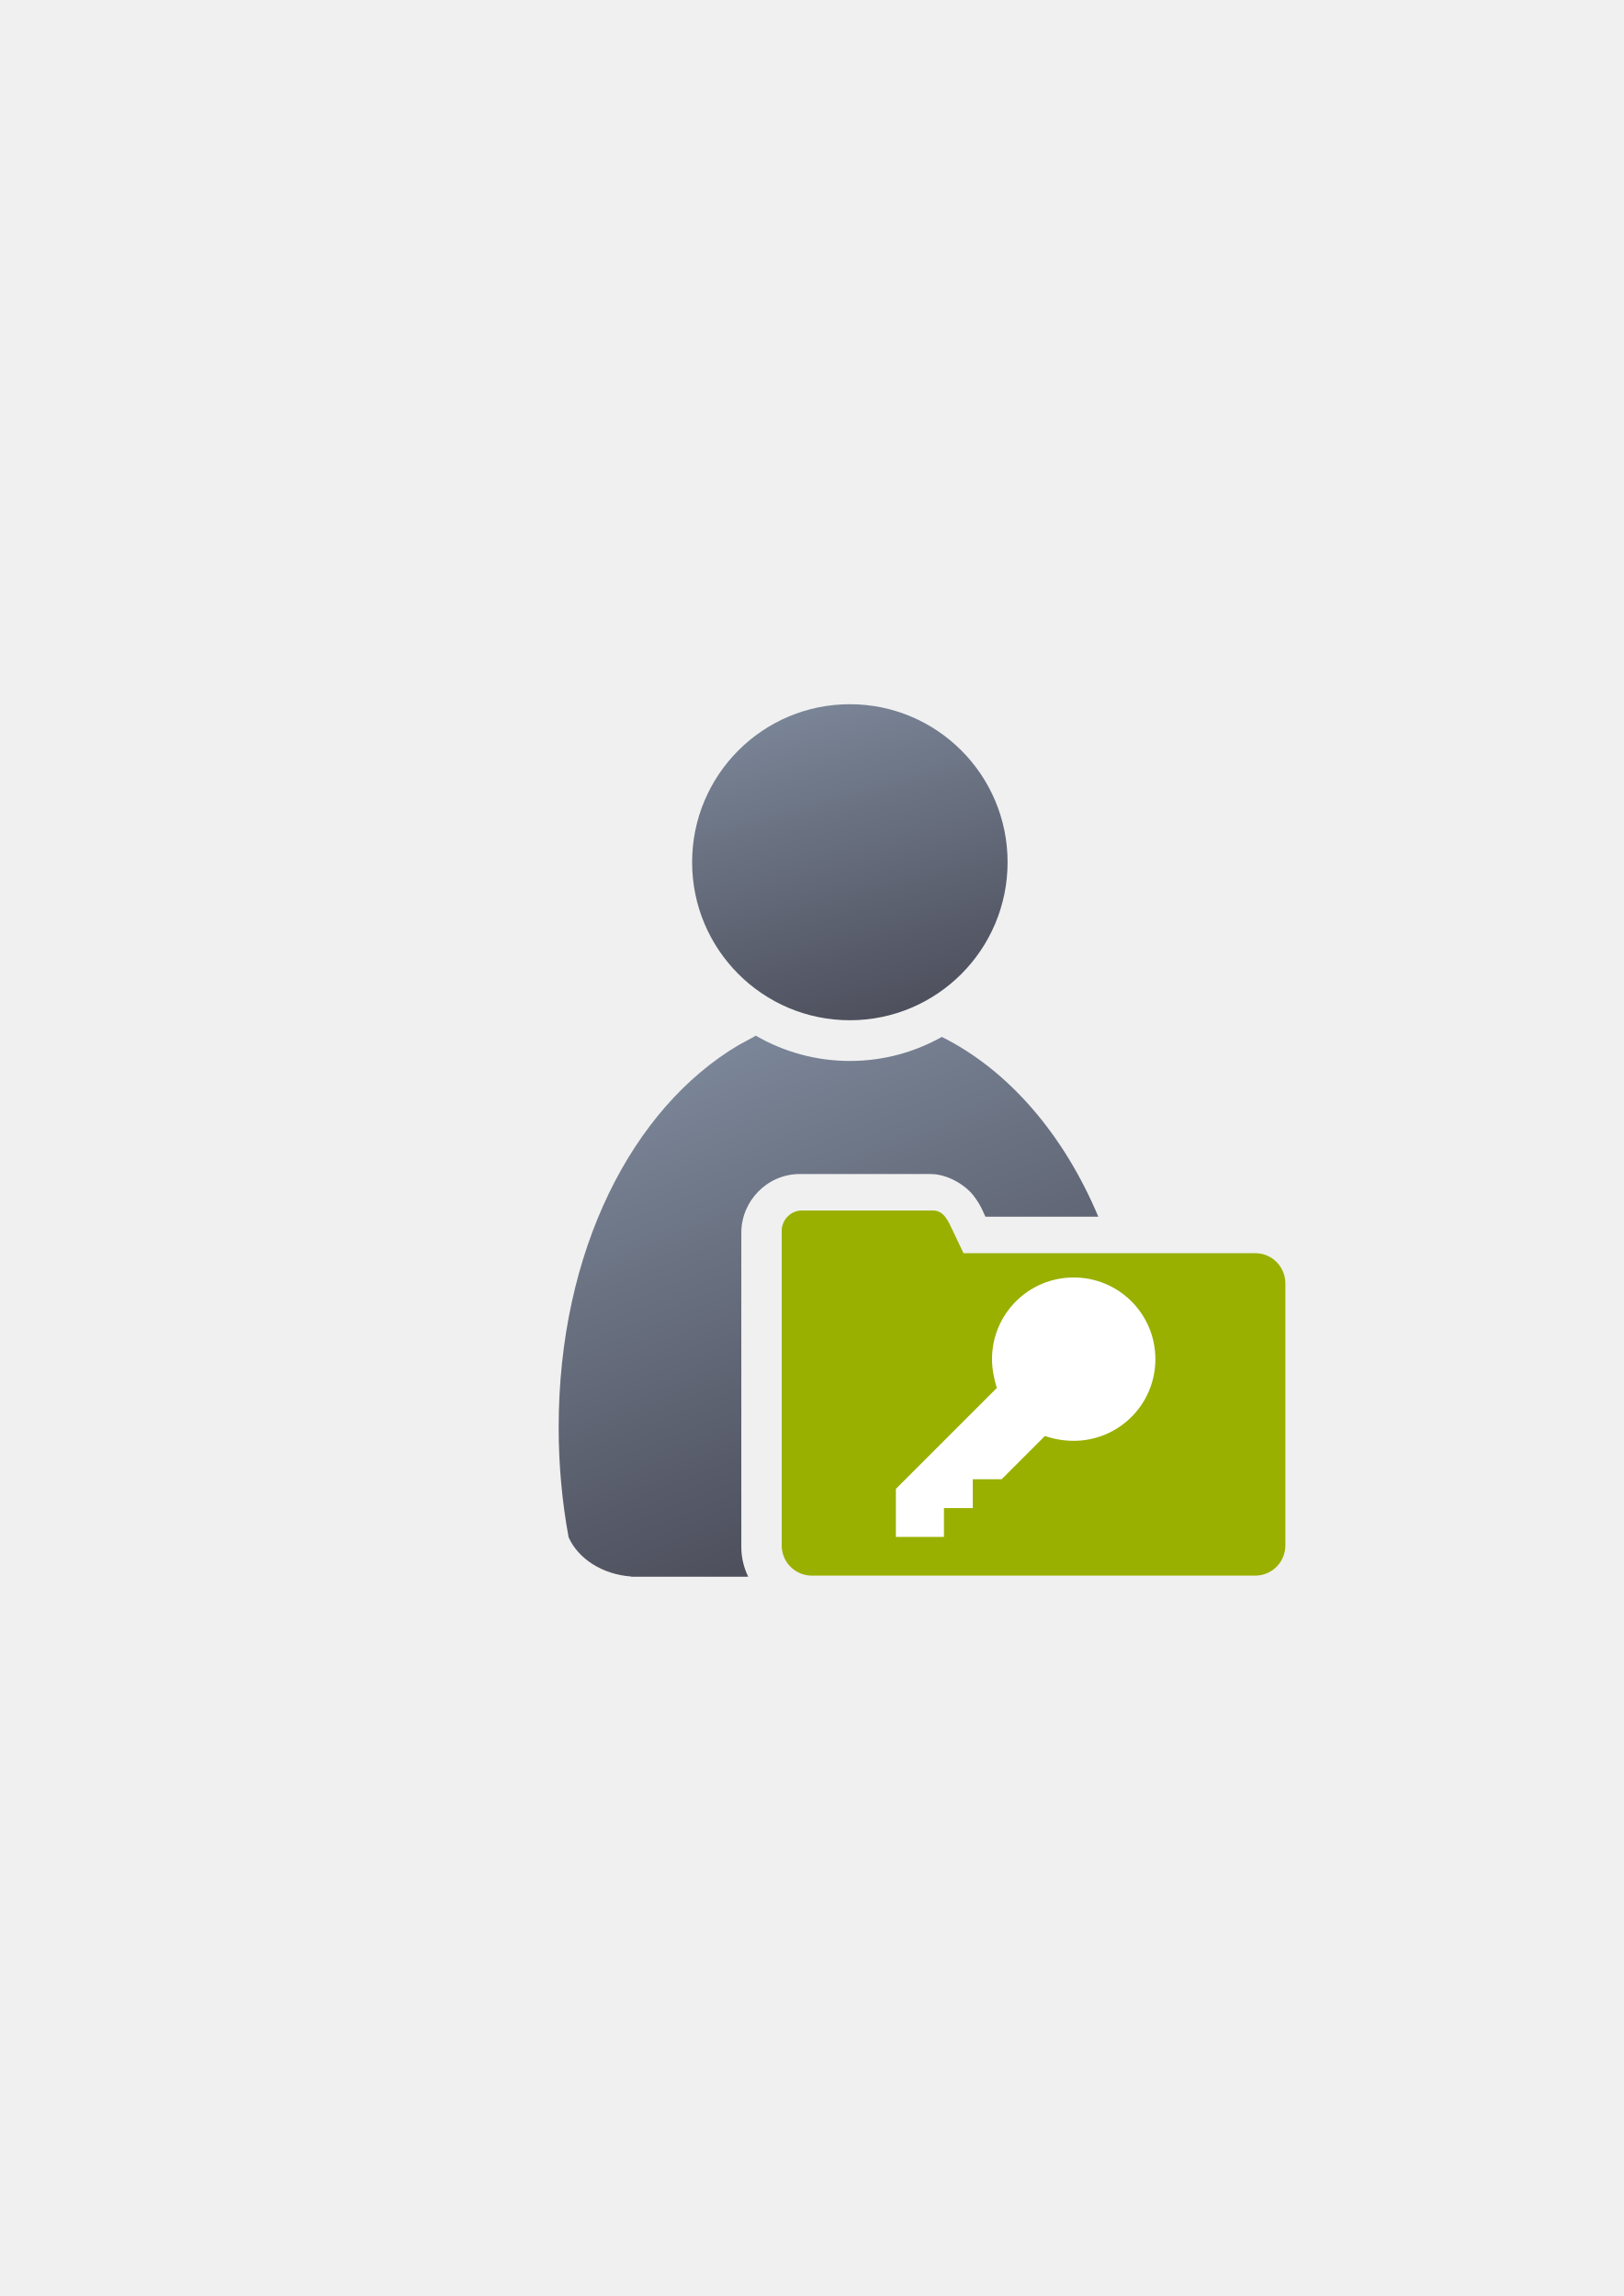
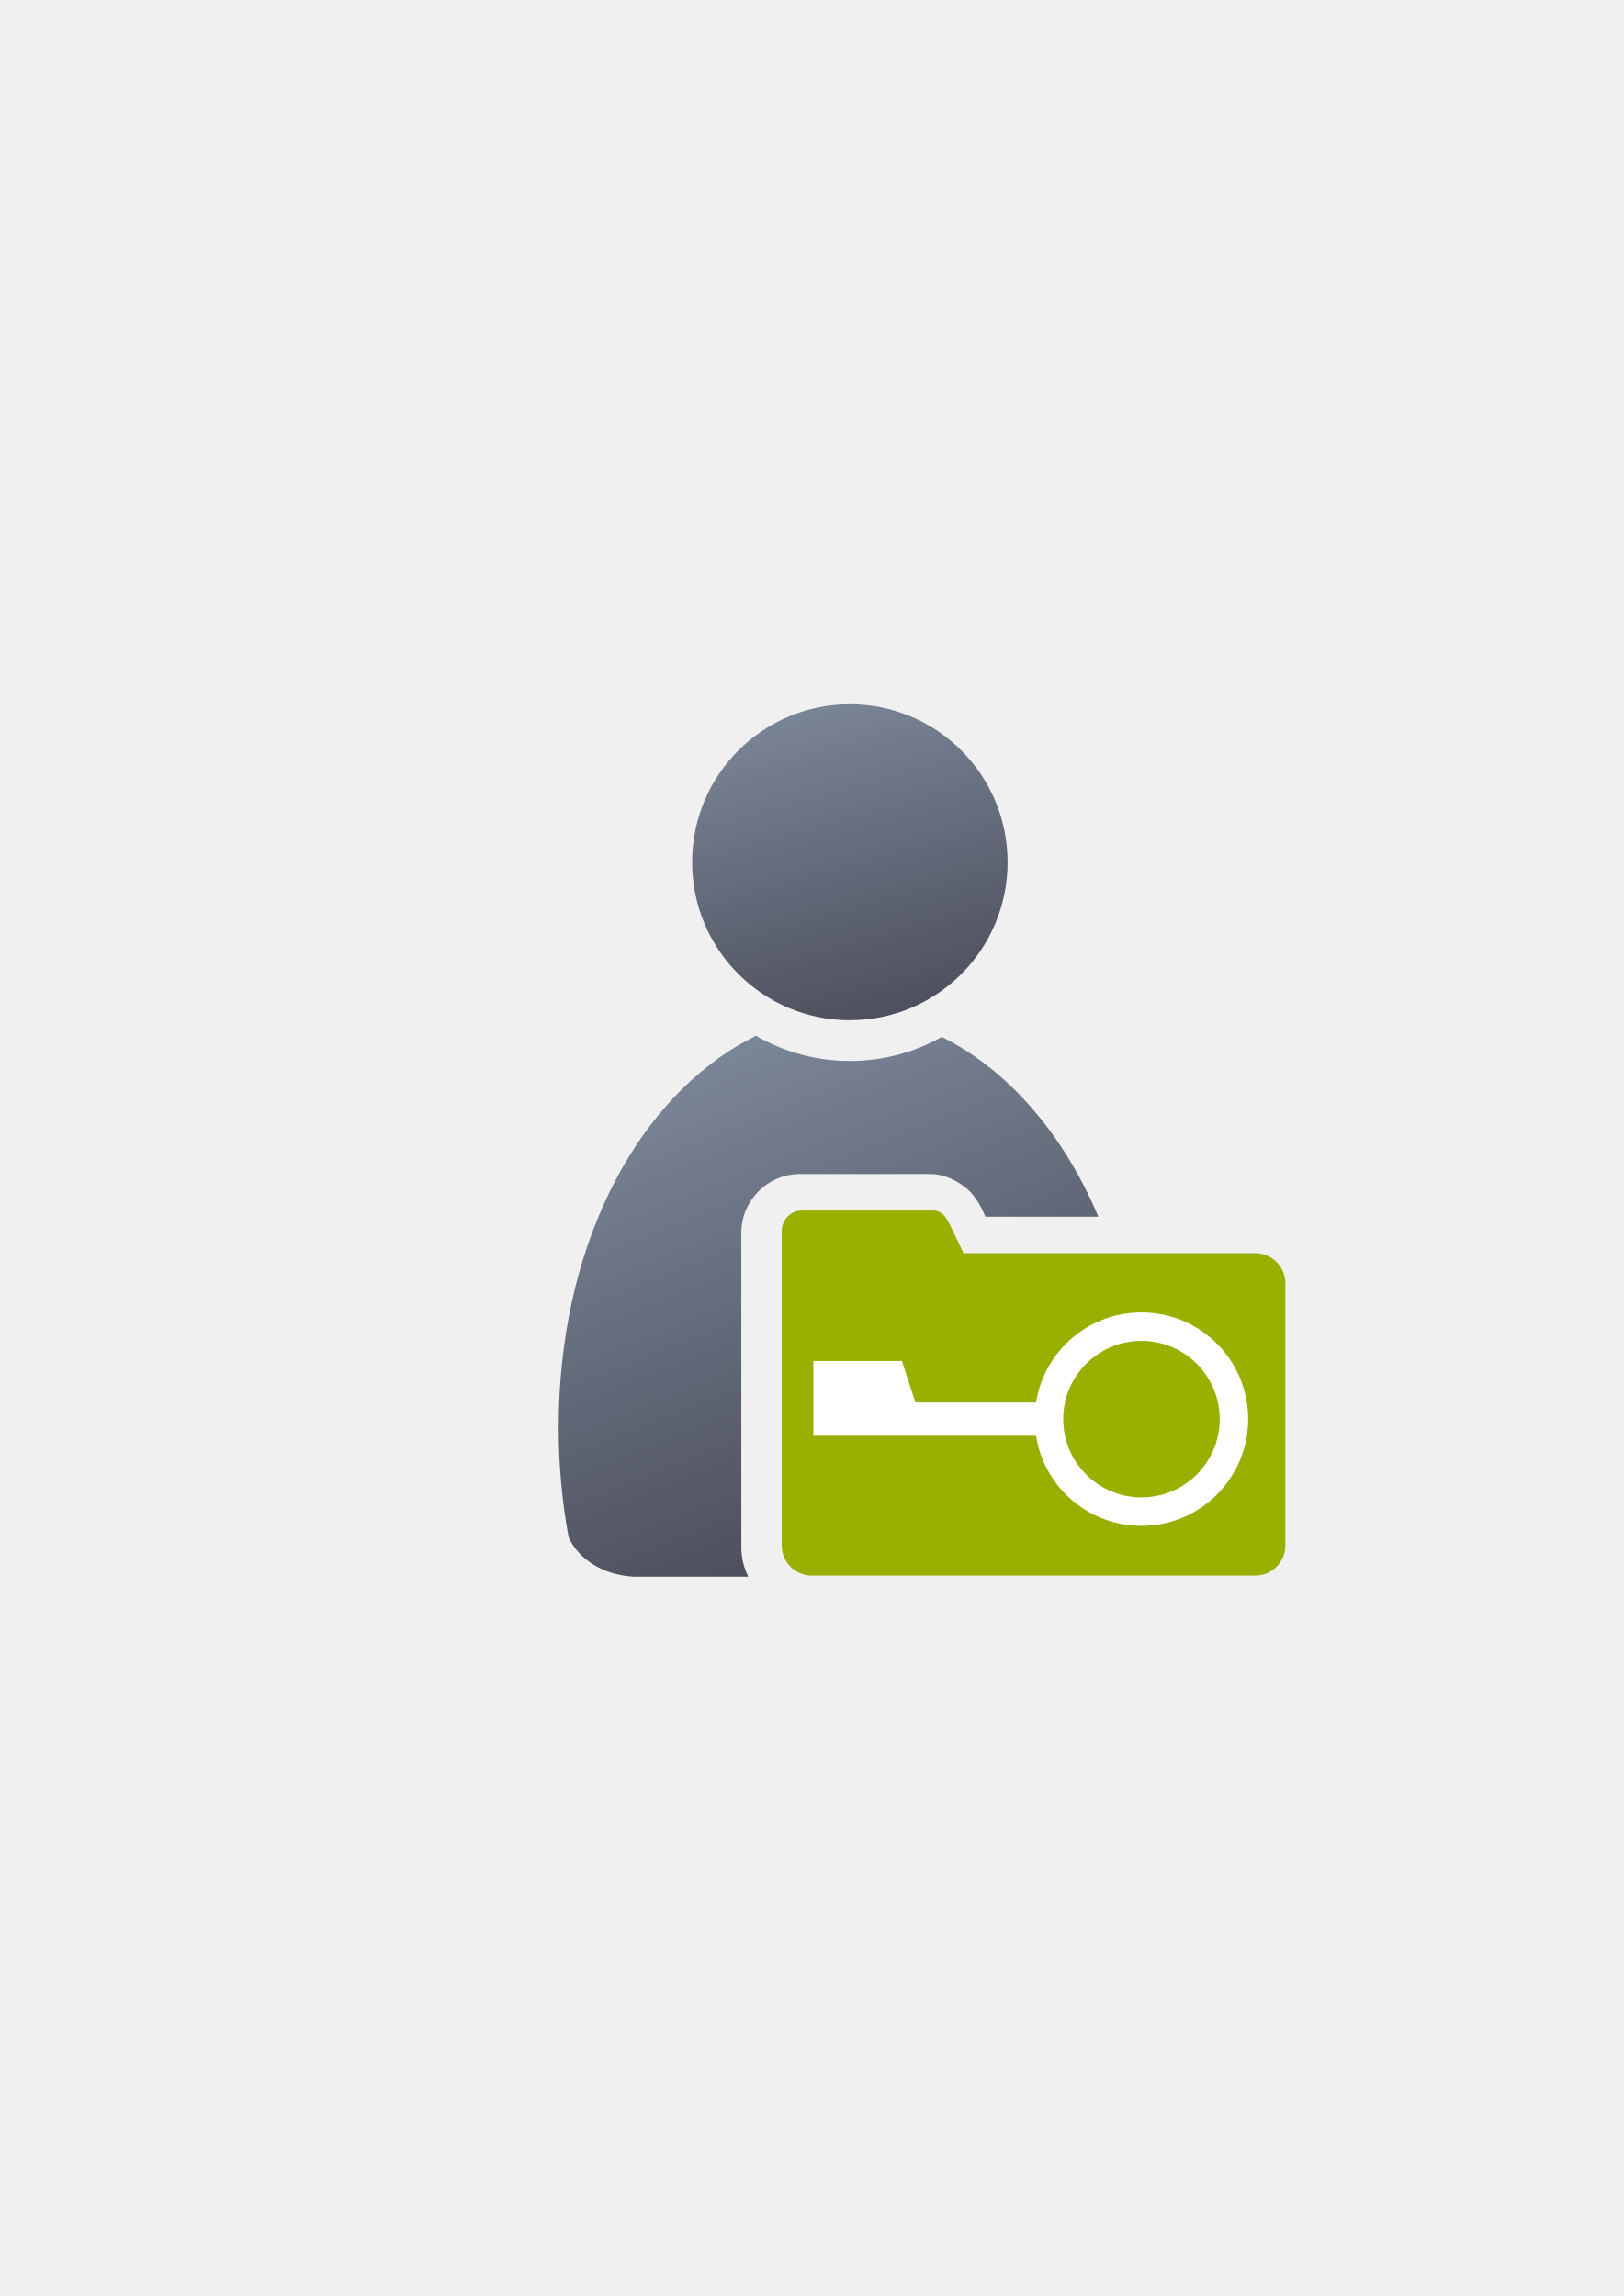
<svg xmlns="http://www.w3.org/2000/svg" xmlns:xlink="http://www.w3.org/1999/xlink" width="210mm" height="297mm" viewBox="0 0 744.094 1052.362" id="svg2" version="1.1">
  <defs id="defs4">
    <linearGradient xlink:href="#linearGradient4254" id="linearGradient4268" x1="358.431" y1="465.731" x2="429.966" y2="644.629" gradientUnits="userSpaceOnUse" gradientTransform="matrix(1.138613,0,0,1.138613,-55.53091,-53.58756)" />
    <linearGradient id="linearGradient4254">
      <stop style="stop-color:#7a8597;stop-opacity:1" offset="0" id="stop4256" />
      <stop style="stop-color:#4e505d;stop-opacity:1" offset="1" id="stop4258" />
    </linearGradient>
    <linearGradient xlink:href="#linearGradient4254" id="linearGradient4260" x1="380.01" y1="330.406" x2="414.616" y2="457.181" gradientUnits="userSpaceOnUse" gradientTransform="matrix(1.101115,0,0,1.109213,-42.84904,-44.30717)" />
  </defs>
  <g id="layer1">
-     <g id="g4211">
+     <g id="g4187">
      <flowRoot style="font-style:normal;font-weight:normal;font-size:40px;line-height:125%;font-family:sans-serif;letter-spacing:0px;word-spacing:0px;fill:#252525;fill-opacity:1;stroke:none;stroke-width:1px;stroke-linecap:butt;stroke-linejoin:miter;stroke-opacity:1" id="flowRoot4169-3" xml:space="preserve" transform="translate(-0.099652,-0.086368)">
        <flowRegion id="flowRegion4171-1">
          <rect y="427.08" x="89.541" height="88.789" width="56.433" id="rect4173-3" />
        </flowRegion>
        <flowPara id="flowPara4175-4" />
      </flowRoot>
      <rect y="322.184" x="189.045" height="400" width="400" id="rect3336-1" style="fill:none;fill-rule:evenodd;stroke:none;stroke-width:1px;stroke-linecap:butt;stroke-linejoin:miter;stroke-opacity:1" />
-       <path id="path2176" d="M 346.27 474.646 L 346.27 474.648 C 346.136 474.767 346.015 474.893 345.877 475.008 L 338.426 479.045 C 289.835 507.83 256.021 573.172 256.021 654.252 C 256.021 671.667 257.608 688.541 260.572 704.594 C 264.968 714.428 276.015 721.637 289.25 722.578 L 289.25 722.688 L 342.9 722.688 C 340.871 718.561 339.725 713.951 339.725 709.119 L 339.725 595.498 L 339.725 589.033 L 339.725 565.016 C 339.725 550.489 351.591 538.117 366.469 538.117 L 426.48 538.117 C 434.486 538.117 442.5 543.383 445.949 547.775 C 449.399 552.167 450.568 555.523 451.506 557.494 L 451.592 557.676 L 503.33 557.676 C 487.241 519.423 461.81 490.338 431.621 475.268 C 419.15 482.269 404.775 486.287 389.488 486.287 C 373.756 486.287 358.988 482.032 346.27 474.646 z M 374.725 573.117 L 374.725 589.033 L 374.725 595.498 L 374.725 705.475 L 516.574 705.475 C 516.926 704.764 517.247 704.041 517.527 703.303 C 520.34 687.636 521.846 671.202 521.846 654.252 C 521.846 632.475 519.338 611.81 514.738 592.676 L 440.541 592.676 A 17.502 17.502 0 0 1 424.74 582.697 L 420.178 573.117 L 374.725 573.117 z " style="fill:url(#linearGradient4268);fill-opacity:1;stroke:none;stroke-width:41.152;stroke-linecap:round;stroke-linejoin:round;stroke-opacity:1" />
+       <path id="path2176" d="m 346.27,474.646 0,0.002 c -0.134,0.118 -0.255,0.245 -0.393,0.359 l -7.451,4.037 c -48.591,28.785 -82.404,94.127 -82.404,175.207 0,17.415 1.587,34.289 4.551,50.342 4.396,9.835 15.443,17.043 28.678,17.984 l 0,0.109 53.65,0 c -2.029,-4.126 -3.176,-8.736 -3.176,-13.568 l 0,-113.621 0,-6.465 0,-24.018 c 0,-14.527 11.867,-26.898 26.744,-26.898 l 60.012,0 c 8.006,0 16.019,5.266 19.469,9.658 3.449,4.392 4.618,7.747 5.557,9.719 l 0.086,0.182 51.738,0 c -16.089,-38.253 -41.52,-67.338 -71.709,-82.408 -12.471,7.002 -26.846,11.02 -42.133,11.02 -15.733,10e-6 -30.5,-4.255 -43.219,-11.641 z m 28.455,98.471 0,15.916 0,6.465 0,109.977 141.85,0 c 0.352,-0.71 0.673,-1.433 0.953,-2.172 2.813,-15.666 4.318,-32.101 4.318,-49.051 0,-21.777 -2.507,-42.442 -7.107,-61.576 l -74.197,0 a 17.502,17.502 0 0 1 -15.801,-9.979 l -4.562,-9.58 -45.453,0 z" style="fill:url(#linearGradient4268);fill-opacity:1;stroke:none;stroke-width:41.152;stroke-linecap:round;stroke-linejoin:round;stroke-opacity:1" />
      <ellipse ry="72.424" rx="72.285" cx="389.46" cy="395.2" id="circle2187-6" style="fill:url(#linearGradient4260);fill-opacity:1;stroke:none;stroke-width:14;stroke-miterlimit:4;stroke-dasharray:none;stroke-opacity:1" />
      <flowRoot style="font-style:normal;font-weight:normal;font-size:40px;line-height:125%;font-family:sans-serif;letter-spacing:0px;word-spacing:0px;fill:#252525;fill-opacity:1;stroke:none;stroke-width:1px;stroke-linecap:butt;stroke-linejoin:miter;stroke-opacity:1" id="flowRoot4169" xml:space="preserve">
        <flowRegion id="flowRegion4171">
          <rect y="427.08" x="89.541" height="88.789" width="56.433" id="rect4173" />
        </flowRegion>
        <flowPara id="flowPara4175" />
      </flowRoot>
      <rect y="322.27" x="189.145" height="400" width="400" id="rect3336" style="fill:none;fill-rule:evenodd;stroke:none;stroke-width:1px;stroke-linecap:butt;stroke-linejoin:miter;stroke-opacity:1" />
      <path id="rect4182" d="m 367.467,554.826 c -5.115,0 -9.242,4.28 -9.242,9.398 l 0,24.017 0,6.466 0,113.62 c 0,7.676 6.177,13.856 13.849,13.856 l 203.122,0 c 7.672,0 13.849,-6.18 13.849,-13.856 l 0,-120.087 c 0,-7.676 -6.177,-13.856 -13.849,-13.856 l -133.656,0 -4.836,-10.161 c -2.199,-4.62 -4.108,-9.398 -9.223,-9.398 z" style="opacity:1;fill:#99b000;fill-opacity:1;stroke:none;stroke-width:0;stroke-linecap:square;stroke-linejoin:round;stroke-miterlimit:4;stroke-dasharray:none;stroke-opacity:1" />
-       <g style="fill:#99b000;stroke:#ffffff;stroke-width:35;stroke-miterlimit:4;stroke-dasharray:none;stroke-opacity:1;stroke-linejoin:round" transform="matrix(0.237355,0,0,0.237355,404.718,580.0802)" id="g3-2" />
-       <g style="fill:#99b000" transform="matrix(0.237355,0,0,0.237355,404.542,580.6083)" id="g3" />
-       <path id="path5" d="m 492.044,585.524 c -20.7,0 -37.437,16.737 -37.437,37.437 0,4.404 0.881,8.807 2.202,13.212 l -46.246,46.246 0,22.021 22.023,0 0,-13.214 13.212,0 0,-13.212 13.214,0 19.818,-19.818 c 3.964,1.321 8.369,2.2 13.214,2.2 20.7,0 37.435,-16.735 37.435,-37.435 0,-20.7 -16.734,-37.437 -37.435,-37.437 z" style="fill:#ffffff" />
+       <ellipse ry="48.906" rx="48.906" cy="650.457" cx="523.094" id="path4177" style="opacity:1;fill:#ffffff;fill-opacity:1;stroke:none;stroke-width:50;stroke-linejoin:miter;stroke-miterlimit:4;stroke-dasharray:none;stroke-dashoffset:0;stroke-opacity:1" />
+       <ellipse ry="35.864" rx="35.864" cy="650.457" cx="523.094" id="path4179" style="opacity:1;fill:#99b000;fill-opacity:1;stroke:none;stroke-width:50;stroke-linejoin:miter;stroke-miterlimit:4;stroke-dasharray:none;stroke-dashoffset:0;stroke-opacity:1" />
+       <path id="rect4181" d="m 372.725,623.806 0,19.041 0,13.042 0,2.174 112.332,0 0,-15.215 -65.555,0 -6.174,-19.041 z" style="opacity:1;fill:#ffffff;fill-opacity:1;stroke:none;stroke-width:50;stroke-linejoin:miter;stroke-miterlimit:4;stroke-dasharray:none;stroke-dashoffset:0;stroke-opacity:1" />
    </g>
  </g>
</svg>
